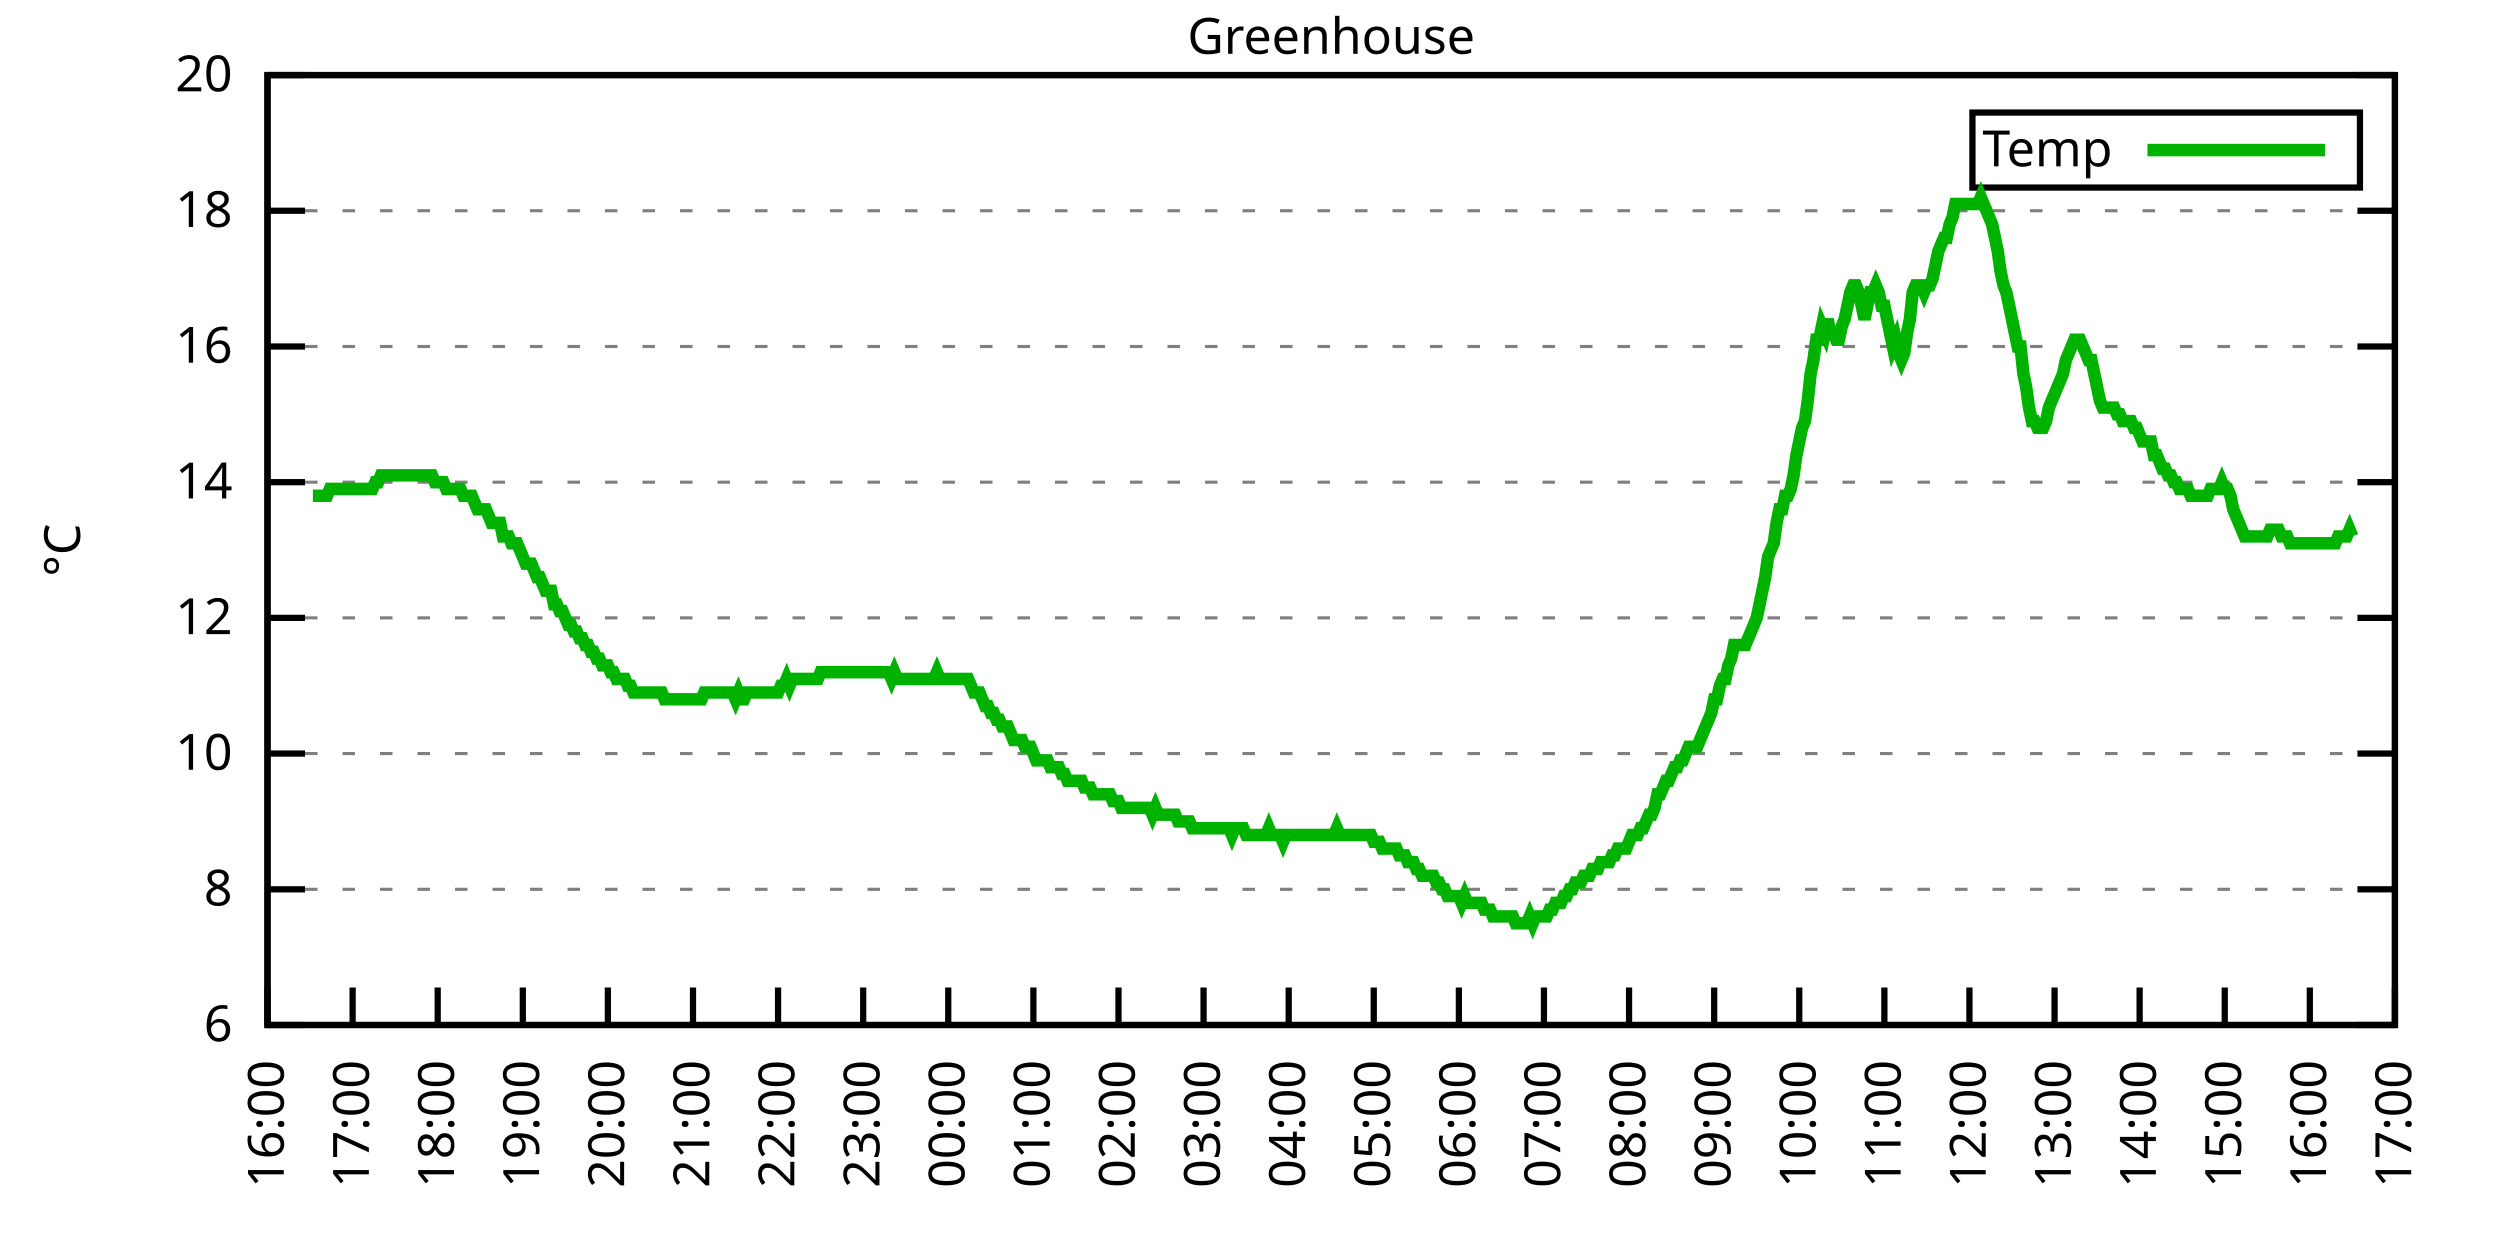
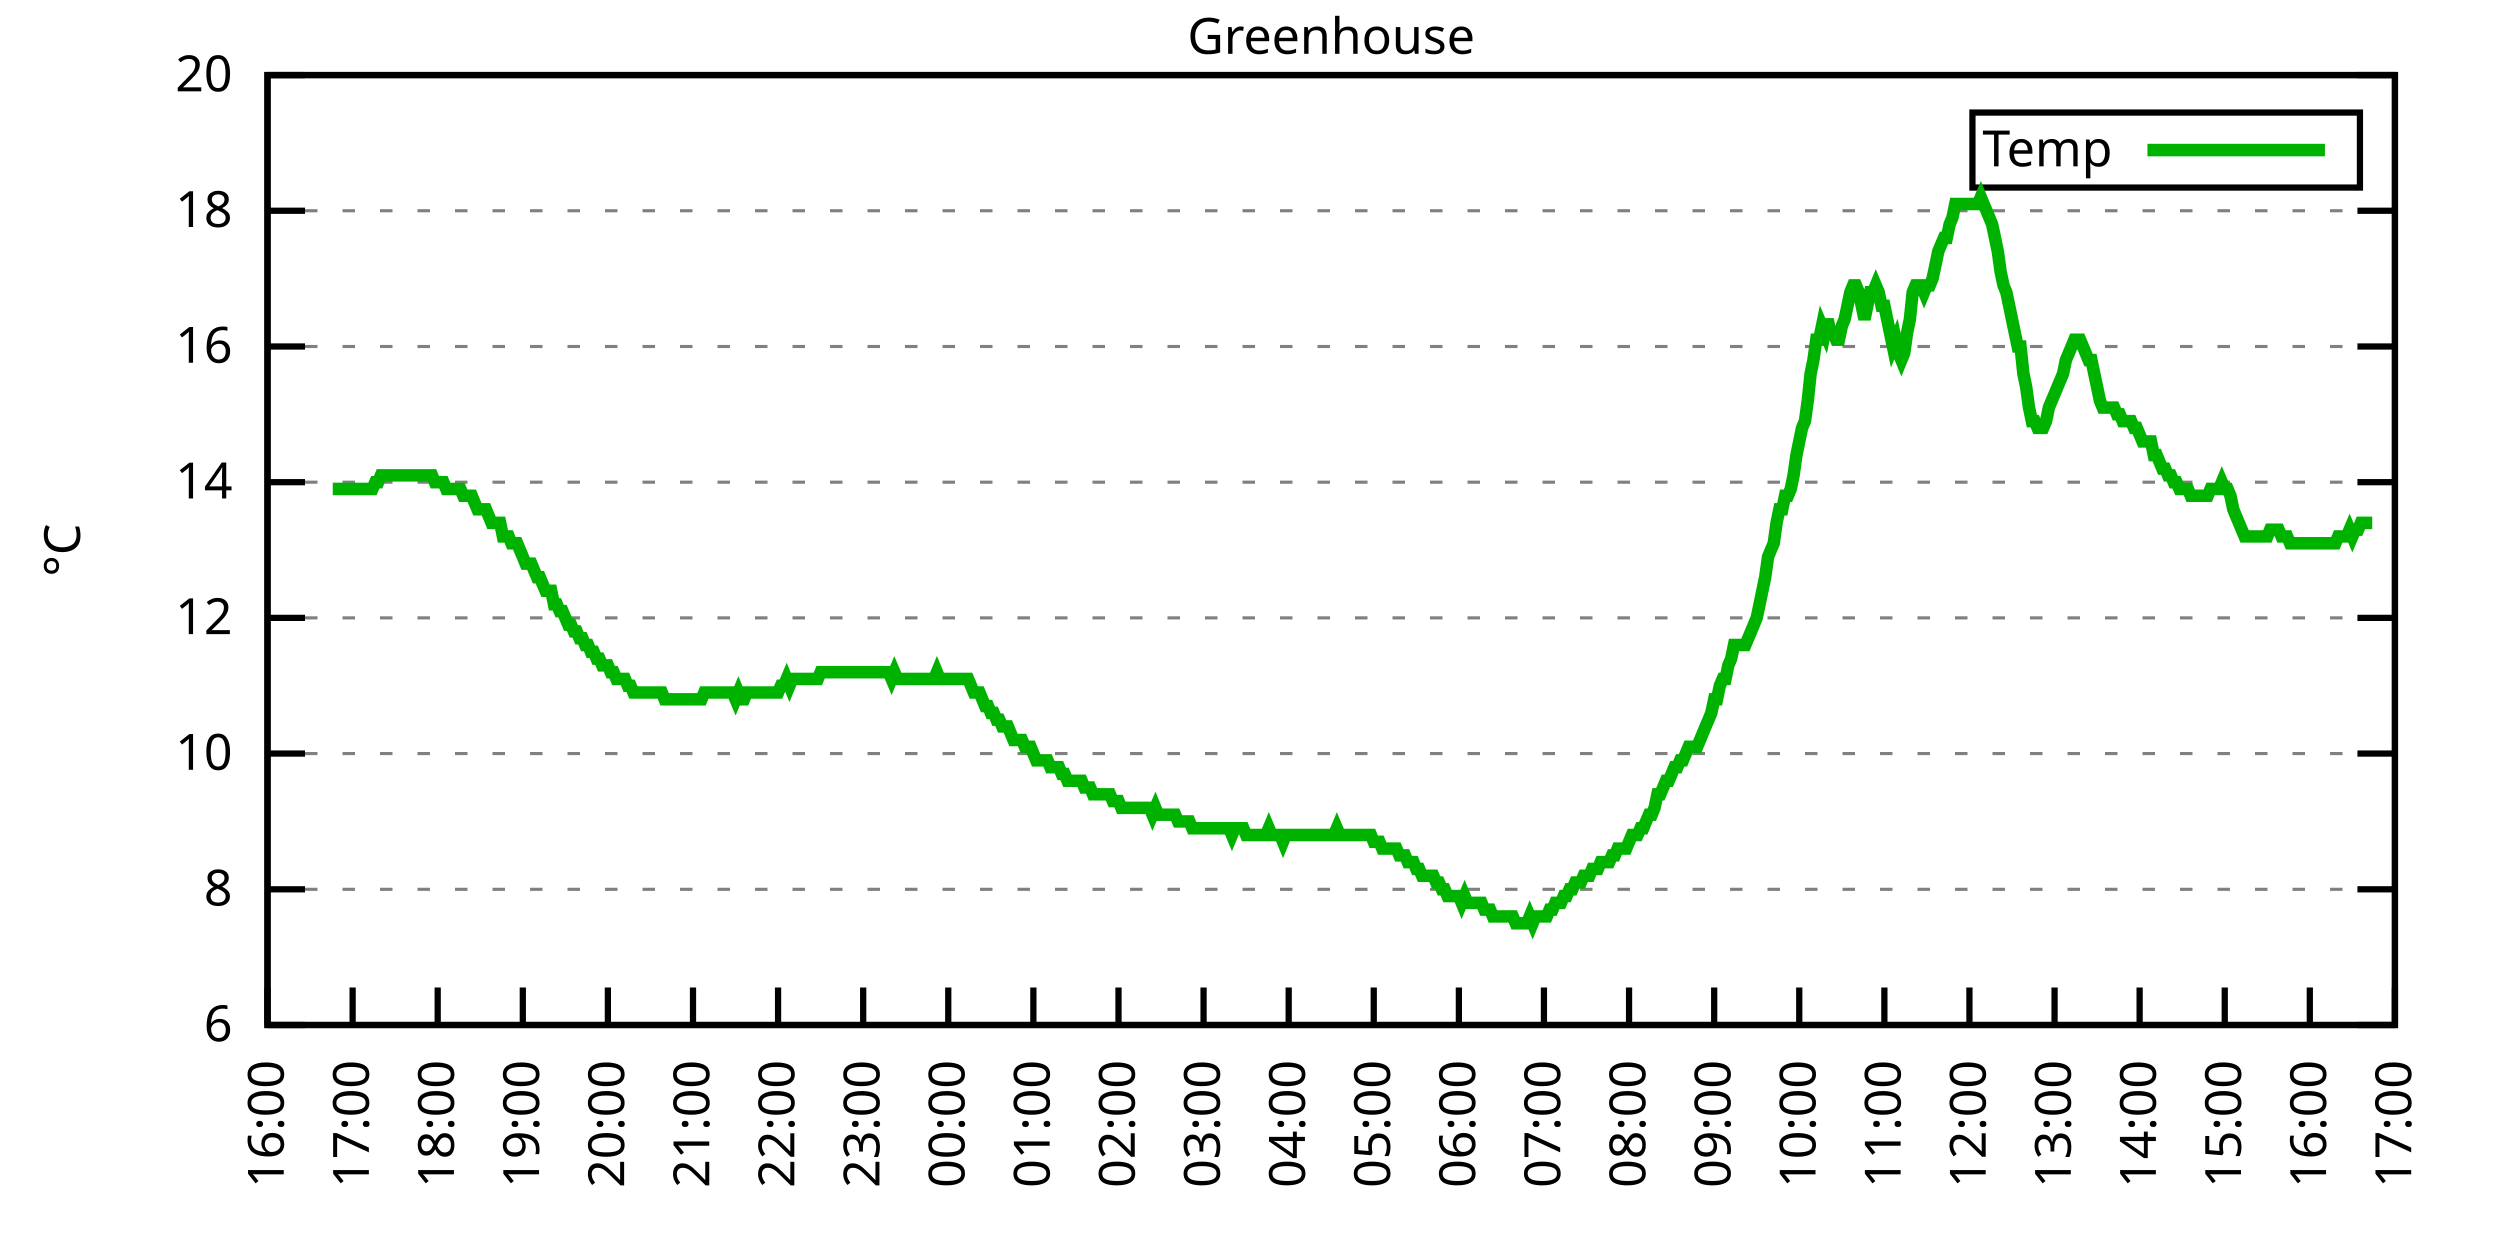
<svg xmlns="http://www.w3.org/2000/svg" xmlns:xlink="http://www.w3.org/1999/xlink" width="400" height="200" viewBox="0 0 400 200">
  <g id="gnuplot_canvas">
    <rect x="0" y="0" width="400" height="200" fill="none" />
    <defs>
      <circle id="gpDot" r="0.5" stroke-width="0.5" stroke="currentColor" />
      <path id="gpPt0" stroke-width="0.333" stroke="currentColor" d="M-1,0 h2 M0,-1 v2" />
      <path id="gpPt1" stroke-width="0.333" stroke="currentColor" d="M-1,-1 L1,1 M1,-1 L-1,1" />
      <path id="gpPt2" stroke-width="0.333" stroke="currentColor" d="M-1,0 L1,0 M0,-1 L0,1 M-1,-1 L1,1 M-1,1 L1,-1" />
      <rect id="gpPt3" stroke-width="0.333" stroke="currentColor" x="-1" y="-1" width="2" height="2" />
      <rect id="gpPt4" stroke-width="0.333" stroke="currentColor" fill="currentColor" x="-1" y="-1" width="2" height="2" />
      <circle id="gpPt5" stroke-width="0.333" stroke="currentColor" cx="0" cy="0" r="1" />
      <use xlink:href="#gpPt5" id="gpPt6" fill="currentColor" stroke="none" />
      <path id="gpPt7" stroke-width="0.333" stroke="currentColor" d="M0,-1.33 L-1.33,0.67 L1.33,0.67 z" />
      <use xlink:href="#gpPt7" id="gpPt8" fill="currentColor" stroke="none" />
      <use xlink:href="#gpPt7" id="gpPt9" stroke="currentColor" transform="rotate(180)" />
      <use xlink:href="#gpPt9" id="gpPt10" fill="currentColor" stroke="none" />
      <use xlink:href="#gpPt3" id="gpPt11" stroke="currentColor" transform="rotate(45)" />
      <use xlink:href="#gpPt11" id="gpPt12" fill="currentColor" stroke="none" />
      <path id="gpPt13" stroke-width="0.333" stroke="currentColor" d="M0,1.330 L1.265,0.411 L0.782,-1.067 L-0.782,-1.076 L-1.265,0.411 z" />
      <use xlink:href="#gpPt13" id="gpPt14" fill="currentColor" stroke="none" />
      <filter id="textbox" filterUnits="objectBoundingBox" x="0" y="0" height="1" width="1">
        <feFlood flood-color="white" flood-opacity="1" result="bgnd" />
        <feComposite in="SourceGraphic" in2="bgnd" operator="atop" />
      </filter>
      <filter id="greybox" filterUnits="objectBoundingBox" x="0" y="0" height="1" width="1">
        <feFlood flood-color="lightgrey" flood-opacity="1" result="grey" />
        <feComposite in="SourceGraphic" in2="grey" operator="atop" />
      </filter>
    </defs>
    <g fill="none" color="white" stroke="currentColor" stroke-width="1.00" stroke-linecap="butt" stroke-linejoin="miter">
</g>
    <g fill="none" color="black" stroke="currentColor" stroke-width="1.00" stroke-linecap="butt" stroke-linejoin="miter">
      <g stroke="none" shape-rendering="crispEdges">
        <polygon fill="rgb(255, 255, 255)" points="42.80,164.00 383.18,164.00 383.18,12.02 42.80,12.02 " />
      </g>
    </g>
    <g fill="none" color="black" stroke="currentColor" stroke-width="1.00" stroke-linecap="butt" stroke-linejoin="miter">
</g>
    <g fill="none" color="black" stroke="black" stroke-width="0.50" stroke-linecap="butt" stroke-linejoin="miter">
</g>
    <g fill="none" color="gray" stroke="currentColor" stroke-width="0.50" stroke-linecap="butt" stroke-linejoin="miter">
      <path stroke="gray" stroke-dasharray="2,4" class="gridline" d="M42.80,164.00 L383.19,164.00  " />
    </g>
    <g fill="none" color="gray" stroke="gray" stroke-width="1.00" stroke-linecap="butt" stroke-linejoin="miter">
</g>
    <g fill="none" color="black" stroke="currentColor" stroke-width="1.00" stroke-linecap="butt" stroke-linejoin="miter">
      <path stroke="black" d="M42.80,164.00 L48.80,164.00 M383.19,164.00 L377.19,164.00  " />
      <g transform="translate(37.20,166.60)" stroke="none" fill="black" font-family="Sans" font-size="8.00" text-anchor="end">
        <text>
          <tspan font-family="Sans"> 6</tspan>
        </text>
      </g>
    </g>
    <g fill="none" color="black" stroke="currentColor" stroke-width="1.00" stroke-linecap="butt" stroke-linejoin="miter">
</g>
    <g fill="none" color="black" stroke="black" stroke-width="0.50" stroke-linecap="butt" stroke-linejoin="miter">
</g>
    <g fill="none" color="gray" stroke="currentColor" stroke-width="0.50" stroke-linecap="butt" stroke-linejoin="miter">
      <path stroke="gray" stroke-dasharray="2,4" class="gridline" d="M42.80,142.29 L383.19,142.29  " />
    </g>
    <g fill="none" color="gray" stroke="gray" stroke-width="1.00" stroke-linecap="butt" stroke-linejoin="miter">
</g>
    <g fill="none" color="black" stroke="currentColor" stroke-width="1.00" stroke-linecap="butt" stroke-linejoin="miter">
      <path stroke="black" d="M42.80,142.29 L48.80,142.29 M383.19,142.29 L377.19,142.29  " />
      <g transform="translate(37.20,144.89)" stroke="none" fill="black" font-family="Sans" font-size="8.00" text-anchor="end">
        <text>
          <tspan font-family="Sans"> 8</tspan>
        </text>
      </g>
    </g>
    <g fill="none" color="black" stroke="currentColor" stroke-width="1.00" stroke-linecap="butt" stroke-linejoin="miter">
</g>
    <g fill="none" color="black" stroke="black" stroke-width="0.50" stroke-linecap="butt" stroke-linejoin="miter">
</g>
    <g fill="none" color="gray" stroke="currentColor" stroke-width="0.50" stroke-linecap="butt" stroke-linejoin="miter">
      <path stroke="gray" stroke-dasharray="2,4" class="gridline" d="M42.80,120.57 L383.19,120.57  " />
    </g>
    <g fill="none" color="gray" stroke="gray" stroke-width="1.00" stroke-linecap="butt" stroke-linejoin="miter">
</g>
    <g fill="none" color="black" stroke="currentColor" stroke-width="1.00" stroke-linecap="butt" stroke-linejoin="miter">
      <path stroke="black" d="M42.80,120.57 L48.80,120.57 M383.19,120.57 L377.19,120.57  " />
      <g transform="translate(37.20,123.17)" stroke="none" fill="black" font-family="Sans" font-size="8.00" text-anchor="end">
        <text>
          <tspan font-family="Sans"> 10</tspan>
        </text>
      </g>
    </g>
    <g fill="none" color="black" stroke="currentColor" stroke-width="1.00" stroke-linecap="butt" stroke-linejoin="miter">
</g>
    <g fill="none" color="black" stroke="black" stroke-width="0.50" stroke-linecap="butt" stroke-linejoin="miter">
</g>
    <g fill="none" color="gray" stroke="currentColor" stroke-width="0.50" stroke-linecap="butt" stroke-linejoin="miter">
      <path stroke="gray" stroke-dasharray="2,4" class="gridline" d="M42.80,98.86 L383.19,98.86  " />
    </g>
    <g fill="none" color="gray" stroke="gray" stroke-width="1.00" stroke-linecap="butt" stroke-linejoin="miter">
</g>
    <g fill="none" color="black" stroke="currentColor" stroke-width="1.00" stroke-linecap="butt" stroke-linejoin="miter">
      <path stroke="black" d="M42.80,98.86 L48.80,98.86 M383.19,98.86 L377.19,98.86  " />
      <g transform="translate(37.20,101.46)" stroke="none" fill="black" font-family="Sans" font-size="8.00" text-anchor="end">
        <text>
          <tspan font-family="Sans"> 12</tspan>
        </text>
      </g>
    </g>
    <g fill="none" color="black" stroke="currentColor" stroke-width="1.00" stroke-linecap="butt" stroke-linejoin="miter">
</g>
    <g fill="none" color="black" stroke="black" stroke-width="0.50" stroke-linecap="butt" stroke-linejoin="miter">
</g>
    <g fill="none" color="gray" stroke="currentColor" stroke-width="0.50" stroke-linecap="butt" stroke-linejoin="miter">
      <path stroke="gray" stroke-dasharray="2,4" class="gridline" d="M42.80,77.15 L383.19,77.15  " />
    </g>
    <g fill="none" color="gray" stroke="gray" stroke-width="1.00" stroke-linecap="butt" stroke-linejoin="miter">
</g>
    <g fill="none" color="black" stroke="currentColor" stroke-width="1.00" stroke-linecap="butt" stroke-linejoin="miter">
      <path stroke="black" d="M42.80,77.15 L48.80,77.15 M383.19,77.15 L377.19,77.15  " />
      <g transform="translate(37.20,79.75)" stroke="none" fill="black" font-family="Sans" font-size="8.00" text-anchor="end">
        <text>
          <tspan font-family="Sans"> 14</tspan>
        </text>
      </g>
    </g>
    <g fill="none" color="black" stroke="currentColor" stroke-width="1.00" stroke-linecap="butt" stroke-linejoin="miter">
</g>
    <g fill="none" color="black" stroke="black" stroke-width="0.50" stroke-linecap="butt" stroke-linejoin="miter">
</g>
    <g fill="none" color="gray" stroke="currentColor" stroke-width="0.50" stroke-linecap="butt" stroke-linejoin="miter">
      <path stroke="gray" stroke-dasharray="2,4" class="gridline" d="M42.80,55.44 L383.19,55.44  " />
    </g>
    <g fill="none" color="gray" stroke="gray" stroke-width="1.00" stroke-linecap="butt" stroke-linejoin="miter">
</g>
    <g fill="none" color="black" stroke="currentColor" stroke-width="1.00" stroke-linecap="butt" stroke-linejoin="miter">
      <path stroke="black" d="M42.80,55.44 L48.80,55.44 M383.19,55.44 L377.19,55.44  " />
      <g transform="translate(37.20,58.04)" stroke="none" fill="black" font-family="Sans" font-size="8.00" text-anchor="end">
        <text>
          <tspan font-family="Sans"> 16</tspan>
        </text>
      </g>
    </g>
    <g fill="none" color="black" stroke="currentColor" stroke-width="1.00" stroke-linecap="butt" stroke-linejoin="miter">
</g>
    <g fill="none" color="black" stroke="black" stroke-width="0.50" stroke-linecap="butt" stroke-linejoin="miter">
</g>
    <g fill="none" color="gray" stroke="currentColor" stroke-width="0.50" stroke-linecap="butt" stroke-linejoin="miter">
      <path stroke="gray" stroke-dasharray="2,4" class="gridline" d="M42.80,33.72 L383.19,33.72  " />
    </g>
    <g fill="none" color="gray" stroke="gray" stroke-width="1.00" stroke-linecap="butt" stroke-linejoin="miter">
</g>
    <g fill="none" color="black" stroke="currentColor" stroke-width="1.00" stroke-linecap="butt" stroke-linejoin="miter">
      <path stroke="black" d="M42.80,33.72 L48.80,33.72 M383.19,33.72 L377.19,33.72  " />
      <g transform="translate(37.20,36.32)" stroke="none" fill="black" font-family="Sans" font-size="8.00" text-anchor="end">
        <text>
          <tspan font-family="Sans"> 18</tspan>
        </text>
      </g>
    </g>
    <g fill="none" color="black" stroke="currentColor" stroke-width="1.00" stroke-linecap="butt" stroke-linejoin="miter">
</g>
    <g fill="none" color="black" stroke="black" stroke-width="0.50" stroke-linecap="butt" stroke-linejoin="miter">
</g>
    <g fill="none" color="gray" stroke="currentColor" stroke-width="0.50" stroke-linecap="butt" stroke-linejoin="miter">
      <path stroke="gray" stroke-dasharray="2,4" class="gridline" d="M42.80,12.01 L383.19,12.01  " />
    </g>
    <g fill="none" color="gray" stroke="gray" stroke-width="1.00" stroke-linecap="butt" stroke-linejoin="miter">
</g>
    <g fill="none" color="black" stroke="currentColor" stroke-width="1.00" stroke-linecap="butt" stroke-linejoin="miter">
      <path stroke="black" d="M42.80,12.01 L48.80,12.01 M383.19,12.01 L377.19,12.01  " />
      <g transform="translate(37.20,14.61)" stroke="none" fill="black" font-family="Sans" font-size="8.00" text-anchor="end">
        <text>
          <tspan font-family="Sans"> 20</tspan>
        </text>
      </g>
    </g>
    <g fill="none" color="black" stroke="currentColor" stroke-width="1.00" stroke-linecap="butt" stroke-linejoin="miter">
      <path stroke="black" d="M42.80,164.00 L42.80,158.00  " />
      <g transform="translate(45.40,169.60) rotate(270.00)" stroke="none" fill="black" font-family="Sans" font-size="8.00" text-anchor="end">
        <text>
          <tspan font-family="Sans">16:00</tspan>
        </text>
      </g>
    </g>
    <g fill="none" color="black" stroke="currentColor" stroke-width="1.00" stroke-linecap="butt" stroke-linejoin="miter">
      <path stroke="black" d="M56.42,164.00 L56.42,158.00  " />
      <g transform="translate(59.02,169.60) rotate(270.00)" stroke="none" fill="black" font-family="Sans" font-size="8.00" text-anchor="end">
        <text>
          <tspan font-family="Sans">17:00</tspan>
        </text>
      </g>
    </g>
    <g fill="none" color="black" stroke="currentColor" stroke-width="1.00" stroke-linecap="butt" stroke-linejoin="miter">
      <path stroke="black" d="M70.03,164.00 L70.03,158.00  " />
      <g transform="translate(72.63,169.60) rotate(270.00)" stroke="none" fill="black" font-family="Sans" font-size="8.00" text-anchor="end">
        <text>
          <tspan font-family="Sans">18:00</tspan>
        </text>
      </g>
    </g>
    <g fill="none" color="black" stroke="currentColor" stroke-width="1.00" stroke-linecap="butt" stroke-linejoin="miter">
      <path stroke="black" d="M83.65,164.00 L83.65,158.00  " />
      <g transform="translate(86.25,169.60) rotate(270.00)" stroke="none" fill="black" font-family="Sans" font-size="8.00" text-anchor="end">
        <text>
          <tspan font-family="Sans">19:00</tspan>
        </text>
      </g>
    </g>
    <g fill="none" color="black" stroke="currentColor" stroke-width="1.00" stroke-linecap="butt" stroke-linejoin="miter">
      <path stroke="black" d="M97.26,164.00 L97.26,158.00  " />
      <g transform="translate(99.86,169.60) rotate(270.00)" stroke="none" fill="black" font-family="Sans" font-size="8.00" text-anchor="end">
        <text>
          <tspan font-family="Sans">20:00</tspan>
        </text>
      </g>
    </g>
    <g fill="none" color="black" stroke="currentColor" stroke-width="1.00" stroke-linecap="butt" stroke-linejoin="miter">
      <path stroke="black" d="M110.88,164.00 L110.88,158.00  " />
      <g transform="translate(113.48,169.60) rotate(270.00)" stroke="none" fill="black" font-family="Sans" font-size="8.00" text-anchor="end">
        <text>
          <tspan font-family="Sans">21:00</tspan>
        </text>
      </g>
    </g>
    <g fill="none" color="black" stroke="currentColor" stroke-width="1.00" stroke-linecap="butt" stroke-linejoin="miter">
      <path stroke="black" d="M124.49,164.00 L124.49,158.00  " />
      <g transform="translate(127.09,169.60) rotate(270.00)" stroke="none" fill="black" font-family="Sans" font-size="8.00" text-anchor="end">
        <text>
          <tspan font-family="Sans">22:00</tspan>
        </text>
      </g>
    </g>
    <g fill="none" color="black" stroke="currentColor" stroke-width="1.00" stroke-linecap="butt" stroke-linejoin="miter">
      <path stroke="black" d="M138.11,164.00 L138.11,158.00  " />
      <g transform="translate(140.71,169.60) rotate(270.00)" stroke="none" fill="black" font-family="Sans" font-size="8.00" text-anchor="end">
        <text>
          <tspan font-family="Sans">23:00</tspan>
        </text>
      </g>
    </g>
    <g fill="none" color="black" stroke="currentColor" stroke-width="1.00" stroke-linecap="butt" stroke-linejoin="miter">
      <path stroke="black" d="M151.72,164.00 L151.72,158.00  " />
      <g transform="translate(154.32,169.60) rotate(270.00)" stroke="none" fill="black" font-family="Sans" font-size="8.00" text-anchor="end">
        <text>
          <tspan font-family="Sans">00:00</tspan>
        </text>
      </g>
    </g>
    <g fill="none" color="black" stroke="currentColor" stroke-width="1.00" stroke-linecap="butt" stroke-linejoin="miter">
      <path stroke="black" d="M165.34,164.00 L165.34,158.00  " />
      <g transform="translate(167.94,169.60) rotate(270.00)" stroke="none" fill="black" font-family="Sans" font-size="8.00" text-anchor="end">
        <text>
          <tspan font-family="Sans">01:00</tspan>
        </text>
      </g>
    </g>
    <g fill="none" color="black" stroke="currentColor" stroke-width="1.00" stroke-linecap="butt" stroke-linejoin="miter">
      <path stroke="black" d="M178.96,164.00 L178.96,158.00  " />
      <g transform="translate(181.56,169.60) rotate(270.00)" stroke="none" fill="black" font-family="Sans" font-size="8.00" text-anchor="end">
        <text>
          <tspan font-family="Sans">02:00</tspan>
        </text>
      </g>
    </g>
    <g fill="none" color="black" stroke="currentColor" stroke-width="1.00" stroke-linecap="butt" stroke-linejoin="miter">
      <path stroke="black" d="M192.57,164.00 L192.57,158.00  " />
      <g transform="translate(195.17,169.60) rotate(270.00)" stroke="none" fill="black" font-family="Sans" font-size="8.00" text-anchor="end">
        <text>
          <tspan font-family="Sans">03:00</tspan>
        </text>
      </g>
    </g>
    <g fill="none" color="black" stroke="currentColor" stroke-width="1.00" stroke-linecap="butt" stroke-linejoin="miter">
      <path stroke="black" d="M206.19,164.00 L206.19,158.00  " />
      <g transform="translate(208.79,169.60) rotate(270.00)" stroke="none" fill="black" font-family="Sans" font-size="8.00" text-anchor="end">
        <text>
          <tspan font-family="Sans">04:00</tspan>
        </text>
      </g>
    </g>
    <g fill="none" color="black" stroke="currentColor" stroke-width="1.00" stroke-linecap="butt" stroke-linejoin="miter">
      <path stroke="black" d="M219.80,164.00 L219.80,158.00  " />
      <g transform="translate(222.40,169.60) rotate(270.00)" stroke="none" fill="black" font-family="Sans" font-size="8.00" text-anchor="end">
        <text>
          <tspan font-family="Sans">05:00</tspan>
        </text>
      </g>
    </g>
    <g fill="none" color="black" stroke="currentColor" stroke-width="1.00" stroke-linecap="butt" stroke-linejoin="miter">
      <path stroke="black" d="M233.42,164.00 L233.42,158.00  " />
      <g transform="translate(236.02,169.60) rotate(270.00)" stroke="none" fill="black" font-family="Sans" font-size="8.00" text-anchor="end">
        <text>
          <tspan font-family="Sans">06:00</tspan>
        </text>
      </g>
    </g>
    <g fill="none" color="black" stroke="currentColor" stroke-width="1.00" stroke-linecap="butt" stroke-linejoin="miter">
      <path stroke="black" d="M247.03,164.00 L247.03,158.00  " />
      <g transform="translate(249.63,169.60) rotate(270.00)" stroke="none" fill="black" font-family="Sans" font-size="8.00" text-anchor="end">
        <text>
          <tspan font-family="Sans">07:00</tspan>
        </text>
      </g>
    </g>
    <g fill="none" color="black" stroke="currentColor" stroke-width="1.00" stroke-linecap="butt" stroke-linejoin="miter">
      <path stroke="black" d="M260.65,164.00 L260.65,158.00  " />
      <g transform="translate(263.25,169.60) rotate(270.00)" stroke="none" fill="black" font-family="Sans" font-size="8.00" text-anchor="end">
        <text>
          <tspan font-family="Sans">08:00</tspan>
        </text>
      </g>
    </g>
    <g fill="none" color="black" stroke="currentColor" stroke-width="1.00" stroke-linecap="butt" stroke-linejoin="miter">
      <path stroke="black" d="M274.27,164.00 L274.27,158.00  " />
      <g transform="translate(276.87,169.60) rotate(270.00)" stroke="none" fill="black" font-family="Sans" font-size="8.00" text-anchor="end">
        <text>
          <tspan font-family="Sans">09:00</tspan>
        </text>
      </g>
    </g>
    <g fill="none" color="black" stroke="currentColor" stroke-width="1.00" stroke-linecap="butt" stroke-linejoin="miter">
      <path stroke="black" d="M287.88,164.00 L287.88,158.00  " />
      <g transform="translate(290.48,169.60) rotate(270.00)" stroke="none" fill="black" font-family="Sans" font-size="8.00" text-anchor="end">
        <text>
          <tspan font-family="Sans">10:00</tspan>
        </text>
      </g>
    </g>
    <g fill="none" color="black" stroke="currentColor" stroke-width="1.00" stroke-linecap="butt" stroke-linejoin="miter">
      <path stroke="black" d="M301.50,164.00 L301.50,158.00  " />
      <g transform="translate(304.10,169.60) rotate(270.00)" stroke="none" fill="black" font-family="Sans" font-size="8.00" text-anchor="end">
        <text>
          <tspan font-family="Sans">11:00</tspan>
        </text>
      </g>
    </g>
    <g fill="none" color="black" stroke="currentColor" stroke-width="1.00" stroke-linecap="butt" stroke-linejoin="miter">
      <path stroke="black" d="M315.11,164.00 L315.11,158.00  " />
      <g transform="translate(317.71,169.60) rotate(270.00)" stroke="none" fill="black" font-family="Sans" font-size="8.00" text-anchor="end">
        <text>
          <tspan font-family="Sans">12:00</tspan>
        </text>
      </g>
    </g>
    <g fill="none" color="black" stroke="currentColor" stroke-width="1.00" stroke-linecap="butt" stroke-linejoin="miter">
      <path stroke="black" d="M328.73,164.00 L328.73,158.00  " />
      <g transform="translate(331.33,169.60) rotate(270.00)" stroke="none" fill="black" font-family="Sans" font-size="8.00" text-anchor="end">
        <text>
          <tspan font-family="Sans">13:00</tspan>
        </text>
      </g>
    </g>
    <g fill="none" color="black" stroke="currentColor" stroke-width="1.00" stroke-linecap="butt" stroke-linejoin="miter">
      <path stroke="black" d="M342.34,164.00 L342.34,158.00  " />
      <g transform="translate(344.94,169.60) rotate(270.00)" stroke="none" fill="black" font-family="Sans" font-size="8.00" text-anchor="end">
        <text>
          <tspan font-family="Sans">14:00</tspan>
        </text>
      </g>
    </g>
    <g fill="none" color="black" stroke="currentColor" stroke-width="1.00" stroke-linecap="butt" stroke-linejoin="miter">
      <path stroke="black" d="M355.96,164.00 L355.96,158.00  " />
      <g transform="translate(358.56,169.60) rotate(270.00)" stroke="none" fill="black" font-family="Sans" font-size="8.00" text-anchor="end">
        <text>
          <tspan font-family="Sans">15:00</tspan>
        </text>
      </g>
    </g>
    <g fill="none" color="black" stroke="currentColor" stroke-width="1.00" stroke-linecap="butt" stroke-linejoin="miter">
      <path stroke="black" d="M369.57,164.00 L369.57,158.00  " />
      <g transform="translate(372.17,169.60) rotate(270.00)" stroke="none" fill="black" font-family="Sans" font-size="8.00" text-anchor="end">
        <text>
          <tspan font-family="Sans">16:00</tspan>
        </text>
      </g>
    </g>
    <g fill="none" color="black" stroke="currentColor" stroke-width="1.00" stroke-linecap="butt" stroke-linejoin="miter">
      <path stroke="black" d="M383.19,164.00 L383.19,158.00  " />
      <g transform="translate(385.79,169.60) rotate(270.00)" stroke="none" fill="black" font-family="Sans" font-size="8.00" text-anchor="end">
        <text>
          <tspan font-family="Sans">17:00</tspan>
        </text>
      </g>
    </g>
    <g fill="none" color="black" stroke="currentColor" stroke-width="1.00" stroke-linecap="butt" stroke-linejoin="miter">
</g>
    <g fill="none" color="black" stroke="currentColor" stroke-width="1.00" stroke-linecap="butt" stroke-linejoin="miter">
      <path stroke="black" d="M42.80,12.01 L42.80,164.00 L383.19,164.00 L383.19,12.01 L42.80,12.01 Z  " />
    </g>
    <g fill="none" color="black" stroke="currentColor" stroke-width="1.00" stroke-linecap="butt" stroke-linejoin="miter">
</g>
    <g fill="none" color="black" stroke="currentColor" stroke-width="1.00" stroke-linecap="butt" stroke-linejoin="miter">
      <path stroke="black" d="M315.59,30.01 L315.59,18.01 L377.59,18.01 L377.59,30.01 L315.59,30.01 Z  " />
    </g>
    <g id="Greenhouse_plot_1">
      <g fill="none" color="white" stroke="black" stroke-width="2.00" stroke-linecap="butt" stroke-linejoin="miter">
</g>
      <g fill="none" color="black" stroke="currentColor" stroke-width="2.00" stroke-linecap="butt" stroke-linejoin="miter">
        <g transform="translate(337.99,26.61)" stroke="none" fill="black" font-family="Sans" font-size="8.00" text-anchor="end">
          <text>
            <tspan font-family="Sans">Temp</tspan>
          </text>
        </g>
      </g>
      <g fill="none" color="black" stroke="currentColor" stroke-width="2.00" stroke-linecap="butt" stroke-linejoin="miter">
-         <path stroke="rgb(  0, 178,   0)" d="M343.59,24.01 L371.99,24.01 M50.06,79.32 L50.52,79.32 L50.97,79.32 L51.42,79.32 L51.88,79.32 L52.33,79.32   L52.78,78.23 L53.24,78.23 L53.69,78.23 L54.15,78.23 L54.60,78.23 L55.05,78.23 L55.51,78.23 L55.96,78.23   L56.42,78.23 L56.87,78.23 L57.32,78.23 L57.78,78.23 L58.23,78.23 L58.68,78.23 L59.14,78.23 L59.59,78.23   L60.05,77.15 L60.50,77.15 L60.95,76.06 L61.41,76.06 L61.86,76.06 L62.32,76.06 L62.77,76.06 L63.22,76.06   L63.68,76.06 L64.13,76.06 L64.58,76.06 L65.04,76.06 L65.49,76.06 L65.95,76.06 L66.40,76.06 L66.85,76.06   L67.31,76.06 L67.76,76.06 L68.22,76.06 L68.67,76.06 L69.12,76.06 L69.58,77.15 L70.03,77.15 L70.49,77.15   L70.94,77.15 L71.39,78.23 L71.85,78.23 L72.30,78.23 L72.75,78.23 L73.21,78.23 L73.66,78.23 L74.12,79.32   L74.57,79.32 L75.02,79.32 L75.48,79.32 L75.93,80.41 L76.39,81.49 L76.84,81.49 L77.29,81.49 L77.75,81.49   L78.20,82.58 L78.65,83.66 L79.11,83.66 L79.56,83.66 L80.02,83.66 L80.47,85.83 L80.92,85.83 L81.38,85.83   L81.83,86.92 L82.29,86.92 L82.74,86.92 L83.19,88.00 L83.65,89.09 L84.10,90.18 L84.55,90.18 L85.01,90.18   L85.46,91.26 L85.92,92.35 L86.37,92.35 L86.82,93.43 L87.28,94.52 L87.73,94.52 L88.19,94.52 L88.64,96.69   L89.09,96.69 L89.55,97.78 L90.00,97.78 L90.45,98.86 L90.91,99.95 L91.36,99.95 L91.82,101.03 L92.27,101.03   L92.72,102.12 L93.18,102.12 L93.63,103.20 L94.09,103.20 L94.54,104.29 L94.99,104.29 L95.45,105.38 L95.90,105.38   L96.35,106.46 L96.81,106.46 L97.26,106.46 L97.72,107.55 L98.17,107.55 L98.62,108.63 L99.08,108.63 L99.53,108.63   L99.99,108.63 L100.44,109.72 L100.89,109.72 L101.35,110.80 L101.80,110.80 L102.25,110.80 L102.71,110.80 L103.16,110.80   L103.62,110.80 L104.07,110.80 L104.52,110.80 L104.98,110.80 L105.43,110.80 L105.89,110.80 L106.34,111.89 L106.79,111.89   L107.25,111.89 L107.70,111.89 L108.15,111.89 L108.61,111.89 L109.06,111.89 L109.52,111.89 L109.97,111.89 L110.42,111.89   L110.88,111.89 L111.33,111.89 L111.79,111.89 L112.24,111.89 L112.69,110.80 L113.15,110.80 L113.60,110.80 L114.05,110.80   L114.51,110.80 L114.96,110.80 L115.42,110.80 L115.87,110.80 L116.32,110.80 L116.78,110.80 L117.23,110.80 L117.69,111.89   L118.14,110.80 L118.59,111.89 L119.05,111.89 L119.50,110.80 L119.96,110.80 L120.41,110.80 L120.86,110.80 L121.32,110.80   L121.77,110.80 L122.22,110.80 L122.68,110.80 L123.13,110.80 L123.59,110.80 L124.04,110.80 L124.49,110.80 L124.95,109.72   L125.40,109.72 L125.86,108.63 L126.31,109.72 L126.76,108.63 L127.22,108.63 L127.67,108.63 L128.12,108.63 L128.58,108.63   L129.03,108.63 L129.49,108.63 L129.94,108.63 L130.39,108.63 L130.85,108.63 L131.30,107.55 L131.76,107.55 L132.21,107.55   L132.66,107.55 L133.12,107.55 L133.57,107.55 L134.02,107.55 L134.48,107.55 L134.93,107.55 L135.39,107.55 L135.84,107.55   L136.29,107.55 L136.75,107.55 L137.20,107.55 L137.66,107.55 L138.11,107.55 L138.56,107.55 L139.02,107.55 L139.47,107.55   L139.92,107.55 L140.38,107.55 L140.83,107.55 L141.29,107.55 L141.74,107.55 L142.19,107.55 L142.65,108.63 L143.10,107.55   L143.56,108.63 L144.01,108.63 L144.46,108.63 L144.92,108.63 L145.37,108.63 L145.82,108.63 L146.28,108.63 L146.73,108.63   L147.19,108.63 L147.64,108.63 L148.09,108.63 L148.55,108.63 L149.00,108.63 L149.46,108.63 L149.91,107.55 L150.36,108.63   L150.82,108.63 L151.27,108.63 L151.72,108.63 L152.18,108.63 L152.63,108.63 L153.09,108.63 L153.54,108.63 L153.99,108.63   L154.45,108.63 L154.90,108.63 L155.36,109.72 L155.81,110.80 L156.26,110.80 L156.72,110.80 L157.17,111.89 L157.62,112.97   L158.08,112.97 L158.53,114.06 L158.99,114.06 L159.44,115.15 L159.89,115.15 L160.35,116.23 L160.80,116.23 L161.26,116.23   L161.71,117.32 L162.16,118.40 L162.62,118.40 L163.07,118.40 L163.52,118.40 L163.98,119.49 L164.43,119.49 L164.89,119.49   L165.34,120.57 L165.79,121.66 L166.25,121.66 L166.70,121.66 L167.16,121.66 L167.61,121.66 L168.06,122.75 L168.52,122.75   L168.97,122.75 L169.43,122.75 L169.88,123.83 L170.33,123.83 L170.79,124.92 L171.24,124.92 L171.69,124.92 L172.15,124.92   L172.60,124.92 L173.06,124.92 L173.51,126.00 L173.96,126.00 L174.42,126.00 L174.87,127.09 L175.33,127.09 L175.78,127.09   L176.23,127.09 L176.69,127.09 L177.14,127.09 L177.59,127.09 L178.05,128.17 L178.50,128.17 L178.96,128.17 L179.41,129.26   L179.86,129.26 L180.32,129.26 L180.77,129.26 L181.23,129.26 L181.68,129.26 L182.13,129.26 L182.59,129.26 L183.04,129.26   L183.49,129.26 L183.95,129.26 L184.40,130.35 L184.86,129.26 L185.31,130.35 L185.76,130.35 L186.22,130.35 L186.67,130.35   L187.13,130.35 L187.58,130.35 L188.03,130.35 L188.49,131.43 L188.94,131.43 L189.39,131.43 L189.85,131.43 L190.30,131.43   L190.76,132.52 L191.21,132.52 L191.66,132.52 L192.12,132.52 L192.57,132.52 L193.03,132.52 L193.48,132.52 L193.93,132.52   L194.39,132.52 L194.84,132.52 L195.29,132.52 L195.75,132.52 L196.20,132.52 L196.66,132.52 L197.11,133.60 L197.56,132.52   L198.02,132.52 L198.47,132.52 L198.93,132.52 L199.38,133.60 L199.83,133.60 L200.29,133.60 L200.74,133.60 L201.19,133.60   L201.65,133.60 L202.10,133.60 L202.56,133.60 L203.01,132.52 L203.46,133.60 L203.92,133.60 L204.37,133.60 L204.83,133.60   L205.28,134.69 L205.73,133.60 L206.19,133.60 L206.64,133.60 L207.09,133.60 L207.55,133.60 L208.00,133.60 L208.46,133.60   L208.91,133.60 L209.36,133.60 L209.82,133.60 L210.27,133.60 L210.73,133.60 L211.18,133.60 L211.63,133.60 L212.09,133.60   L212.54,133.60 L213.00,133.60 L213.45,133.60 L213.90,132.52 L214.36,133.60 L214.81,133.60 L215.26,133.60 L215.72,133.60   L216.17,133.60 L216.63,133.60 L217.08,133.60 L217.53,133.60 L217.99,133.60 L218.44,133.60 L218.90,133.60 L219.35,133.60   L219.80,134.69 L220.26,134.69 L220.71,134.69 L221.16,135.77 L221.62,135.77 L222.07,135.77 L222.53,135.77 L222.98,135.77   L223.43,135.77 L223.89,136.86 L224.34,136.86 L224.80,136.86 L225.25,137.94 L225.70,137.94 L226.16,137.94 L226.61,139.03   L227.06,139.03 L227.52,140.12 L227.97,140.12 L228.43,140.12 L228.88,140.12 L229.33,140.12 L229.79,141.20 L230.24,141.20   L230.70,142.29 L231.15,142.29 L231.60,143.37 L232.06,143.37 L232.51,143.37 L232.96,143.37 L233.42,143.37 L233.87,144.46   L234.33,143.37 L234.78,144.46 L235.23,144.46 L235.69,144.46 L236.14,144.46 L236.60,144.46 L237.05,144.46 L237.50,145.54   L237.96,145.54 L238.41,145.54 L238.86,146.63 L239.32,146.63 L239.77,146.63 L240.23,146.63 L240.68,146.63 L241.13,146.63   L241.59,146.63 L242.04,146.63 L242.50,147.72 L242.95,147.72 L243.40,147.72 L243.86,147.72 L244.31,147.72 L244.76,146.63   L245.22,147.72 L245.67,146.63 L246.13,146.63 L246.58,146.63 L247.03,146.63 L247.49,146.63 L247.94,145.54 L248.40,145.54   L248.85,144.46 L249.30,144.46 L249.76,144.46 L250.21,143.37 L250.66,143.37 L251.12,142.29 L251.57,142.29 L252.03,141.20   L252.48,141.20 L252.93,141.20 L253.39,140.12 L253.84,140.12 L254.30,140.12 L254.75,139.03 L255.20,139.03 L255.66,139.03   L256.11,137.94 L256.56,137.94 L257.02,137.94 L257.47,137.94 L257.93,136.86 L258.38,136.86 L258.83,135.77 L259.29,135.77   L259.74,135.77 L260.20,135.77 L260.65,134.69 L261.10,133.60 L261.56,133.60 L262.01,133.60 L262.47,132.52 L262.92,132.52   L263.37,131.43 L263.83,130.35 L264.28,130.35 L264.73,129.26 L265.19,127.09 L265.64,127.09 L266.10,126.00 L266.55,124.92   L267.00,124.92 L267.46,123.83 L267.91,122.75 L268.37,122.75 L268.82,121.66 L269.27,121.66 L269.73,120.57 L270.18,119.49   L270.63,119.49 L271.09,119.49 L271.54,119.49 L272.00,118.40 L272.45,117.32 L272.90,116.23 L273.36,115.15 L273.81,114.06   L274.27,111.89 L274.72,111.89 L275.17,109.72 L275.63,108.63 L276.08,108.63 L276.53,106.46 L276.99,105.38 L277.44,103.20   L277.90,103.20 L278.35,103.20 L278.80,103.20 L279.26,103.20 L279.71,102.12 L280.17,101.03 L280.62,99.95 L281.07,98.86   L281.53,96.69 L281.98,94.52 L282.43,92.35 L282.89,89.09 L283.34,88.00 L283.80,86.92 L284.25,83.66 L284.70,81.49   L285.16,81.49 L285.61,79.32 L286.07,79.32 L286.52,78.23 L286.97,76.06 L287.43,72.81 L287.88,70.63 L288.33,68.46   L288.79,67.38 L289.24,64.12 L289.70,59.78 L290.15,57.61 L290.60,54.35 L291.06,54.35 L291.51,52.18 L291.97,53.26   L292.42,51.09 L292.87,53.26 L293.33,53.26 L293.78,54.35 L294.23,54.35 L294.69,52.18 L295.14,51.09 L295.60,48.92   L296.05,46.75 L296.50,45.66 L296.96,45.66 L297.41,46.75 L297.87,48.92 L298.32,51.09 L298.77,48.92 L299.23,46.75   L299.68,46.75 L300.13,45.66 L300.59,46.75 L301.04,48.92 L301.50,48.92 L301.95,51.09 L302.40,53.26 L302.86,55.44   L303.31,54.35 L303.77,56.52 L304.22,57.61 L304.67,56.52 L305.13,53.26 L305.58,51.09 L306.03,46.75 L306.49,45.66   L306.94,45.66 L307.40,45.66 L307.85,46.75 L308.30,45.66 L308.76,45.66 L309.21,44.58 L309.67,42.41 L310.12,40.24   L310.57,39.15 L311.03,38.07 L311.48,38.07 L311.94,35.89 L312.39,34.81 L312.84,32.64 L313.30,32.64 L313.75,32.64   L314.20,32.64 L314.66,32.64 L315.11,32.64 L315.57,32.64 L316.02,32.64 L316.47,32.64 L316.93,31.55 L317.38,32.64   L317.84,33.72 L318.29,34.81 L318.74,35.89 L319.20,38.07 L319.65,40.24 L320.10,43.49 L320.56,45.66 L321.01,46.75   L321.47,48.92 L321.92,51.09 L322.37,53.26 L322.83,55.44 L323.28,55.44 L323.74,59.78 L324.19,61.95 L324.64,65.21   L325.10,67.38 L325.55,67.38 L326.00,68.46 L326.46,68.46 L326.91,68.46 L327.37,67.38 L327.82,65.21 L328.27,64.12   L328.73,63.04 L329.18,61.95 L329.64,60.86 L330.09,59.78 L330.54,57.61 L331.00,56.52 L331.45,55.44 L331.90,54.35   L332.36,54.35 L332.81,54.35 L333.27,55.44 L333.72,56.52 L334.17,57.61 L334.63,57.61 L335.08,59.78 L335.54,61.95   L335.99,64.12 L336.44,65.21 L336.90,65.21 L337.35,65.21 L337.80,65.21 L338.26,65.21 L338.71,66.29 L339.17,66.29   L339.62,67.38 L340.07,67.38 L340.53,67.38 L340.98,67.38 L341.44,68.46 L341.89,68.46 L342.34,69.55 L342.80,70.63   L343.25,70.63 L343.70,70.63 L344.16,70.63 L344.61,72.81 L345.07,72.81 L345.52,73.89 L345.97,74.98 L346.43,74.98   L346.88,76.06 L347.34,76.06 L347.79,77.15 L348.24,77.15 L348.70,78.23 L349.15,78.23 L349.60,78.23 L350.06,78.23   L350.51,79.32 L350.97,79.32 L351.42,79.32 L351.87,79.32 L352.33,79.32 L352.78,79.32 L353.24,79.32 L353.69,78.23   L354.14,78.23 L354.60,78.23 L355.05,78.23 L355.50,77.15 L355.96,78.23 L356.41,78.23 L356.87,79.32 L357.32,81.49   L357.77,82.58 L358.23,83.66 L358.68,84.75 L359.14,85.83 L359.59,85.83 L360.04,85.83 L360.50,85.83 L360.95,85.83   L361.41,85.83 L361.86,85.83 L362.31,85.83 L362.77,85.83 L363.22,84.75 L363.67,84.75 L364.13,84.75 L364.58,84.75   L365.04,85.83 L365.49,85.83 L365.94,85.83 L366.40,86.92 L366.85,86.92 L367.31,86.92 L367.76,86.92 L368.21,86.92   L368.67,86.92 L369.12,86.92 L369.57,86.92 L370.03,86.92 L370.48,86.92 L370.94,86.92 L371.39,86.92 L371.84,86.92   L372.30,86.92 L372.75,86.92 L373.21,86.92 L373.66,86.92 L374.11,85.83 L374.57,85.83 L375.02,85.83 L375.47,85.83   L375.93,84.75 L376.38,85.83  " />
+         <path stroke="rgb(  0, 178,   0)" d="M343.59,24.01 L371.99,24.01 M53.24,78.23 L53.69,78.23 L54.15,78.23 L54.60,78.23 L55.05,78.23 L55.51,78.23   L55.96,78.23 L56.42,78.23 L56.87,78.23 L57.32,78.23 L57.78,78.23 L58.23,78.23 L58.68,78.23 L59.14,78.23   L59.59,78.23 L60.05,77.15 L60.50,77.15 L60.95,76.06 L61.41,76.06 L61.86,76.06 L62.32,76.06 L62.77,76.06   L63.22,76.06 L63.68,76.06 L64.13,76.06 L64.58,76.06 L65.04,76.06 L65.49,76.06 L65.95,76.06 L66.40,76.06   L66.85,76.06 L67.31,76.06 L67.76,76.06 L68.22,76.06 L68.67,76.06 L69.12,76.06 L69.58,77.15 L70.03,77.15   L70.49,77.15 L70.94,77.15 L71.39,78.23 L71.85,78.23 L72.30,78.23 L72.75,78.23 L73.21,78.23 L73.66,78.23   L74.12,79.32 L74.57,79.32 L75.02,79.32 L75.48,79.32 L75.93,80.41 L76.39,81.49 L76.84,81.49 L77.29,81.49   L77.75,81.49 L78.20,82.58 L78.65,83.66 L79.11,83.66 L79.56,83.66 L80.02,83.66 L80.47,85.83 L80.92,85.83   L81.38,85.83 L81.83,86.92 L82.29,86.92 L82.74,86.92 L83.19,88.00 L83.65,89.09 L84.10,90.18 L84.55,90.18   L85.01,90.18 L85.46,91.26 L85.92,92.35 L86.37,92.35 L86.82,93.43 L87.28,94.52 L87.73,94.52 L88.19,94.52   L88.64,96.69 L89.09,96.69 L89.55,97.78 L90.00,97.78 L90.45,98.86 L90.91,99.95 L91.36,99.95 L91.82,101.03   L92.27,101.03 L92.72,102.12 L93.18,102.12 L93.63,103.20 L94.09,103.20 L94.54,104.29 L94.99,104.29 L95.45,105.38   L95.90,105.38 L96.35,106.46 L96.81,106.46 L97.26,106.46 L97.72,107.55 L98.17,107.55 L98.62,108.63 L99.08,108.63   L99.53,108.63 L99.99,108.63 L100.44,109.72 L100.89,109.72 L101.35,110.80 L101.80,110.80 L102.25,110.80 L102.71,110.80   L103.16,110.80 L103.62,110.80 L104.07,110.80 L104.52,110.80 L104.98,110.80 L105.43,110.80 L105.89,110.80 L106.34,111.89   L106.79,111.89 L107.25,111.89 L107.70,111.89 L108.15,111.89 L108.61,111.89 L109.06,111.89 L109.52,111.89 L109.97,111.89   L110.42,111.89 L110.88,111.89 L111.33,111.89 L111.79,111.89 L112.24,111.89 L112.69,110.80 L113.15,110.80 L113.60,110.80   L114.05,110.80 L114.51,110.80 L114.96,110.80 L115.42,110.80 L115.87,110.80 L116.32,110.80 L116.78,110.80 L117.23,110.80   L117.69,111.89 L118.14,110.80 L118.59,111.89 L119.05,111.89 L119.50,110.80 L119.96,110.80 L120.41,110.80 L120.86,110.80   L121.32,110.80 L121.77,110.80 L122.22,110.80 L122.68,110.80 L123.13,110.80 L123.59,110.80 L124.04,110.80 L124.49,110.80   L124.95,109.72 L125.40,109.72 L125.86,108.63 L126.31,109.72 L126.76,108.63 L127.22,108.63 L127.67,108.63 L128.12,108.63   L128.58,108.63 L129.03,108.63 L129.49,108.63 L129.94,108.63 L130.39,108.63 L130.85,108.63 L131.30,107.55 L131.76,107.55   L132.21,107.55 L132.66,107.55 L133.12,107.55 L133.57,107.55 L134.02,107.55 L134.48,107.55 L134.93,107.55 L135.39,107.55   L135.84,107.55 L136.29,107.55 L136.75,107.55 L137.20,107.55 L137.66,107.55 L138.11,107.55 L138.56,107.55 L139.02,107.55   L139.47,107.55 L139.92,107.55 L140.38,107.55 L140.83,107.55 L141.29,107.55 L141.74,107.55 L142.19,107.55 L142.65,108.63   L143.10,107.55 L143.56,108.63 L144.01,108.63 L144.46,108.63 L144.92,108.63 L145.37,108.63 L145.82,108.63 L146.28,108.63   L146.73,108.63 L147.19,108.63 L147.64,108.63 L148.09,108.63 L148.55,108.63 L149.00,108.63 L149.46,108.63 L149.91,107.55   L150.36,108.63 L150.82,108.63 L151.27,108.63 L151.72,108.63 L152.18,108.63 L152.63,108.63 L153.09,108.63 L153.54,108.63   L153.99,108.63 L154.45,108.63 L154.90,108.63 L155.36,109.72 L155.81,110.80 L156.26,110.80 L156.72,110.80 L157.17,111.89   L157.62,112.97 L158.08,112.97 L158.53,114.06 L158.99,114.06 L159.44,115.15 L159.89,115.15 L160.35,116.23 L160.80,116.23   L161.26,116.23 L161.71,117.32 L162.16,118.40 L162.62,118.40 L163.07,118.40 L163.52,118.40 L163.98,119.49 L164.43,119.49   L164.89,119.49 L165.34,120.57 L165.79,121.66 L166.25,121.66 L166.70,121.66 L167.16,121.66 L167.61,121.66 L168.06,122.75   L168.52,122.75 L168.97,122.75 L169.43,122.75 L169.88,123.83 L170.33,123.83 L170.79,124.92 L171.24,124.92 L171.69,124.92   L172.15,124.92 L172.60,124.92 L173.06,124.92 L173.51,126.00 L173.96,126.00 L174.42,126.00 L174.87,127.09 L175.33,127.09   L175.78,127.09 L176.23,127.09 L176.69,127.09 L177.14,127.09 L177.59,127.09 L178.05,128.17 L178.50,128.17 L178.96,128.17   L179.41,129.26 L179.86,129.26 L180.32,129.26 L180.77,129.26 L181.23,129.26 L181.68,129.26 L182.13,129.26 L182.59,129.26   L183.04,129.26 L183.49,129.26 L183.95,129.26 L184.40,130.35 L184.86,129.26 L185.31,130.35 L185.76,130.35 L186.22,130.35   L186.67,130.35 L187.13,130.35 L187.58,130.35 L188.03,130.35 L188.49,131.43 L188.94,131.43 L189.39,131.43 L189.85,131.43   L190.30,131.43 L190.76,132.52 L191.21,132.52 L191.66,132.52 L192.12,132.52 L192.57,132.52 L193.03,132.52 L193.48,132.52   L193.93,132.52 L194.39,132.52 L194.84,132.52 L195.29,132.52 L195.75,132.52 L196.20,132.52 L196.66,132.52 L197.11,133.60   L197.56,132.52 L198.02,132.52 L198.47,132.52 L198.93,132.52 L199.38,133.60 L199.83,133.60 L200.29,133.60 L200.74,133.60   L201.19,133.60 L201.65,133.60 L202.10,133.60 L202.56,133.60 L203.01,132.52 L203.46,133.60 L203.92,133.60 L204.37,133.60   L204.83,133.60 L205.28,134.69 L205.73,133.60 L206.19,133.60 L206.64,133.60 L207.09,133.60 L207.55,133.60 L208.00,133.60   L208.46,133.60 L208.91,133.60 L209.36,133.60 L209.82,133.60 L210.27,133.60 L210.73,133.60 L211.18,133.60 L211.63,133.60   L212.09,133.60 L212.54,133.60 L213.00,133.60 L213.45,133.60 L213.90,132.52 L214.36,133.60 L214.81,133.60 L215.26,133.60   L215.72,133.60 L216.17,133.60 L216.63,133.60 L217.08,133.60 L217.53,133.60 L217.99,133.60 L218.44,133.60 L218.90,133.60   L219.35,133.60 L219.80,134.69 L220.26,134.69 L220.71,134.69 L221.16,135.77 L221.62,135.77 L222.07,135.77 L222.53,135.77   L222.98,135.77 L223.43,135.77 L223.89,136.86 L224.34,136.86 L224.80,136.86 L225.25,137.94 L225.70,137.94 L226.16,137.94   L226.61,139.03 L227.06,139.03 L227.52,140.12 L227.97,140.12 L228.43,140.12 L228.88,140.12 L229.33,140.12 L229.79,141.20   L230.24,141.20 L230.70,142.29 L231.15,142.29 L231.60,143.37 L232.06,143.37 L232.51,143.37 L232.96,143.37 L233.42,143.37   L233.87,144.46 L234.33,143.37 L234.78,144.46 L235.23,144.46 L235.69,144.46 L236.14,144.46 L236.60,144.46 L237.05,144.46   L237.50,145.54 L237.96,145.54 L238.41,145.54 L238.86,146.63 L239.32,146.63 L239.77,146.63 L240.23,146.63 L240.68,146.63   L241.13,146.63 L241.59,146.63 L242.04,146.63 L242.50,147.72 L242.95,147.72 L243.40,147.72 L243.86,147.72 L244.31,147.72   L244.76,146.63 L245.22,147.72 L245.67,146.63 L246.13,146.63 L246.58,146.63 L247.03,146.63 L247.49,146.63 L247.94,145.54   L248.40,145.54 L248.85,144.46 L249.30,144.46 L249.76,144.46 L250.21,143.37 L250.66,143.37 L251.12,142.29 L251.57,142.29   L252.03,141.20 L252.48,141.20 L252.93,141.20 L253.39,140.12 L253.84,140.12 L254.30,140.12 L254.75,139.03 L255.20,139.03   L255.66,139.03 L256.11,137.94 L256.56,137.94 L257.02,137.94 L257.47,137.94 L257.93,136.86 L258.38,136.86 L258.83,135.77   L259.29,135.77 L259.74,135.77 L260.20,135.77 L260.65,134.69 L261.10,133.60 L261.56,133.60 L262.01,133.60 L262.47,132.52   L262.92,132.52 L263.37,131.43 L263.83,130.35 L264.28,130.35 L264.73,129.26 L265.19,127.09 L265.64,127.09 L266.10,126.00   L266.55,124.92 L267.00,124.92 L267.46,123.83 L267.91,122.75 L268.37,122.75 L268.82,121.66 L269.27,121.66 L269.73,120.57   L270.18,119.49 L270.63,119.49 L271.09,119.49 L271.54,119.49 L272.00,118.40 L272.45,117.32 L272.90,116.23 L273.36,115.15   L273.81,114.06 L274.27,111.89 L274.72,111.89 L275.17,109.72 L275.63,108.63 L276.08,108.63 L276.53,106.46 L276.99,105.38   L277.44,103.20 L277.90,103.20 L278.35,103.20 L278.80,103.20 L279.26,103.20 L279.71,102.12 L280.17,101.03 L280.62,99.95   L281.07,98.86 L281.53,96.69 L281.98,94.52 L282.43,92.35 L282.89,89.09 L283.34,88.00 L283.80,86.92 L284.25,83.66   L284.70,81.49 L285.16,81.49 L285.61,79.32 L286.07,79.32 L286.52,78.23 L286.97,76.06 L287.43,72.81 L287.88,70.63   L288.33,68.46 L288.79,67.38 L289.24,64.12 L289.70,59.78 L290.15,57.61 L290.60,54.35 L291.06,54.35 L291.51,52.18   L291.97,53.26 L292.42,51.09 L292.87,53.26 L293.33,53.26 L293.78,54.35 L294.23,54.35 L294.69,52.18 L295.14,51.09   L295.60,48.92 L296.05,46.75 L296.50,45.66 L296.96,45.66 L297.41,46.75 L297.87,48.92 L298.32,51.09 L298.77,48.92   L299.23,46.75 L299.68,46.75 L300.13,45.66 L300.59,46.75 L301.04,48.92 L301.50,48.92 L301.95,51.09 L302.40,53.26   L302.86,55.44 L303.31,54.35 L303.77,56.52 L304.22,57.61 L304.67,56.52 L305.13,53.26 L305.58,51.09 L306.03,46.75   L306.49,45.66 L306.94,45.66 L307.40,45.66 L307.85,46.75 L308.30,45.66 L308.76,45.66 L309.21,44.58 L309.67,42.41   L310.12,40.24 L310.57,39.15 L311.03,38.07 L311.48,38.07 L311.94,35.89 L312.39,34.81 L312.84,32.64 L313.30,32.64   L313.75,32.64 L314.20,32.64 L314.66,32.64 L315.11,32.64 L315.57,32.64 L316.02,32.64 L316.47,32.64 L316.93,31.55   L317.38,32.64 L317.84,33.72 L318.29,34.81 L318.74,35.89 L319.20,38.07 L319.65,40.24 L320.10,43.49 L320.56,45.66   L321.01,46.75 L321.47,48.92 L321.92,51.09 L322.37,53.26 L322.83,55.44 L323.28,55.44 L323.74,59.78 L324.19,61.95   L324.64,65.21 L325.10,67.38 L325.55,67.38 L326.00,68.46 L326.46,68.46 L326.91,68.46 L327.37,67.38 L327.82,65.21   L328.27,64.12 L328.73,63.04 L329.18,61.95 L329.64,60.86 L330.09,59.78 L330.54,57.61 L331.00,56.52 L331.45,55.44   L331.90,54.35 L332.36,54.35 L332.81,54.35 L333.27,55.44 L333.72,56.52 L334.17,57.61 L334.63,57.61 L335.08,59.78   L335.54,61.95 L335.99,64.12 L336.44,65.21 L336.90,65.21 L337.35,65.21 L337.80,65.21 L338.26,65.21 L338.71,66.29   L339.17,66.29 L339.62,67.38 L340.07,67.38 L340.53,67.38 L340.98,67.38 L341.44,68.46 L341.89,68.46 L342.34,69.55   L342.80,70.63 L343.25,70.63 L343.70,70.63 L344.16,70.63 L344.61,72.81 L345.07,72.81 L345.52,73.89 L345.97,74.98   L346.43,74.98 L346.88,76.06 L347.34,76.06 L347.79,77.15 L348.24,77.15 L348.70,78.23 L349.15,78.23 L349.60,78.23   L350.06,78.23 L350.51,79.32 L350.97,79.32 L351.42,79.32 L351.87,79.32 L352.33,79.32 L352.78,79.32 L353.24,79.32   L353.69,78.23 L354.14,78.23 L354.60,78.23 L355.05,78.23 L355.50,77.15 L355.96,78.23 L356.41,78.23 L356.87,79.32   L357.32,81.49 L357.77,82.58 L358.23,83.66 L358.68,84.75 L359.14,85.83 L359.59,85.83 L360.04,85.83 L360.50,85.83   L360.95,85.83 L361.41,85.83 L361.86,85.83 L362.31,85.83 L362.77,85.83 L363.22,84.75 L363.67,84.75 L364.13,84.75   L364.58,84.75 L365.04,85.83 L365.49,85.83 L365.94,85.83 L366.40,86.92 L366.85,86.92 L367.31,86.92 L367.76,86.92   L368.21,86.92 L368.67,86.92 L369.12,86.92 L369.57,86.92 L370.03,86.92 L370.48,86.92 L370.94,86.92 L371.39,86.92   L371.84,86.92 L372.30,86.92 L372.75,86.92 L373.21,86.92 L373.66,86.92 L374.11,85.83 L374.57,85.83 L375.02,85.83   L375.47,85.83 L375.93,84.75 L376.38,85.83 L376.84,84.75 L377.29,84.75 L377.74,83.66 L378.20,83.66 L378.65,83.66   L379.11,83.66 L379.56,83.66  " />
      </g>
    </g>
    <g fill="none" color="black" stroke="currentColor" stroke-width="2.00" stroke-linecap="butt" stroke-linejoin="miter">
</g>
    <g fill="none" color="black" stroke="black" stroke-width="1.00" stroke-linecap="butt" stroke-linejoin="miter">
</g>
    <g fill="none" color="black" stroke="currentColor" stroke-width="1.00" stroke-linecap="butt" stroke-linejoin="miter">
      <path stroke="black" d="M42.80,12.01 L42.80,164.00 L383.19,164.00 L383.19,12.01 L42.80,12.01 Z  " />
      <g transform="translate(12.80,88.01) rotate(270.00)" stroke="none" fill="black" font-family="Sans" font-size="8.00" text-anchor="middle">
        <text>
          <tspan font-family="Sans">°C</tspan>
        </text>
      </g>
    </g>
    <g fill="none" color="black" stroke="currentColor" stroke-width="1.00" stroke-linecap="butt" stroke-linejoin="miter">
</g>
    <g fill="none" color="black" stroke="currentColor" stroke-width="1.00" stroke-linecap="butt" stroke-linejoin="miter">
      <g transform="translate(212.99,8.61)" stroke="none" fill="black" font-family="Sans" font-size="8.00" text-anchor="middle">
        <text>
          <tspan font-family="Sans">Greenhouse</tspan>
        </text>
      </g>
    </g>
    <g fill="none" color="black" stroke="currentColor" stroke-width="1.00" stroke-linecap="butt" stroke-linejoin="miter">
</g>
  </g>
</svg>
